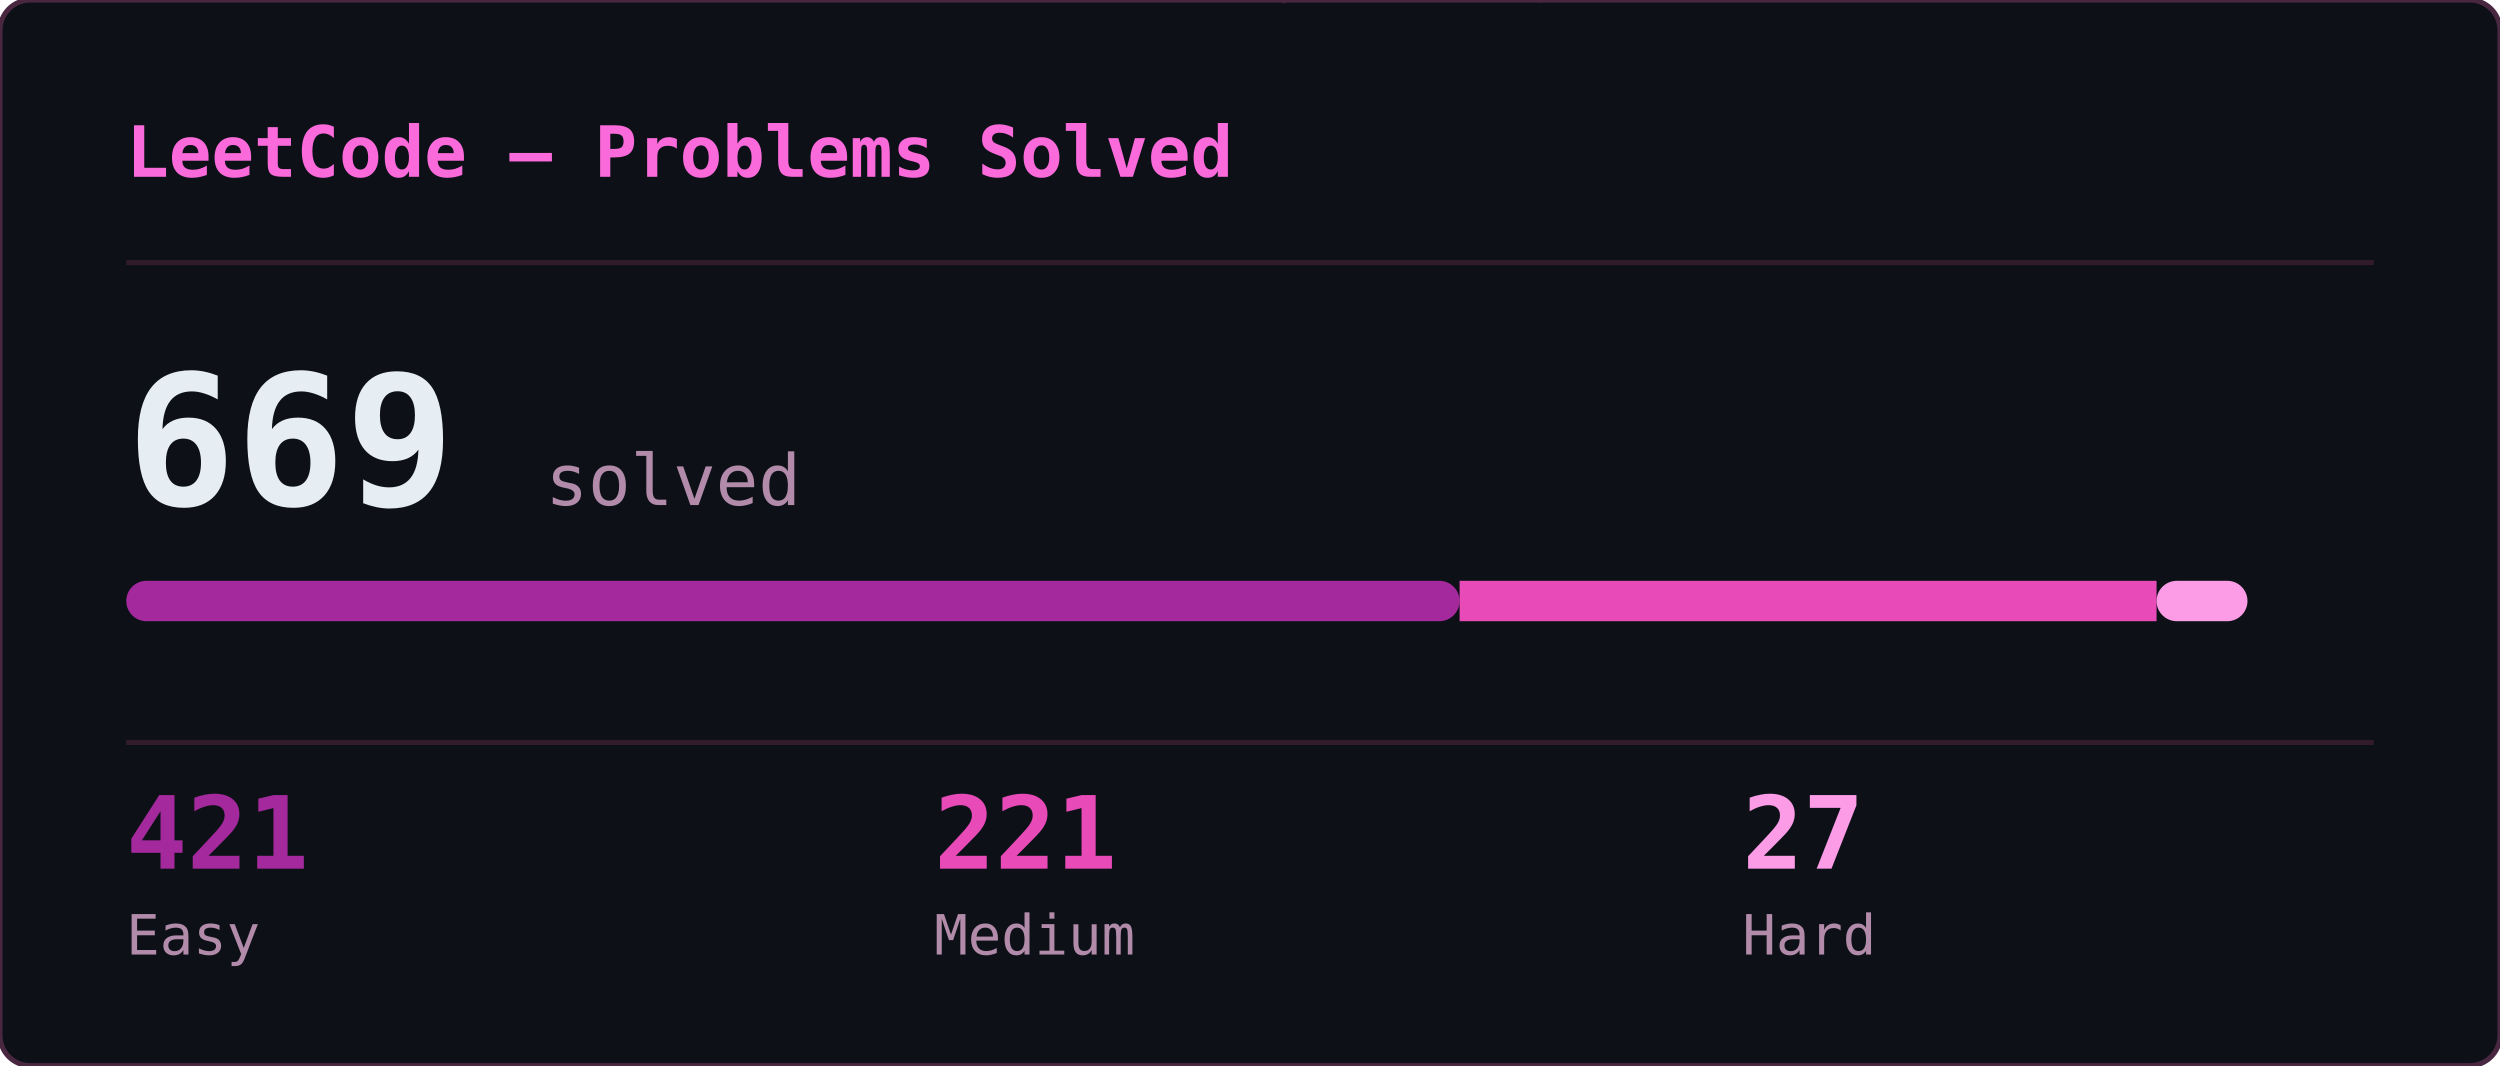
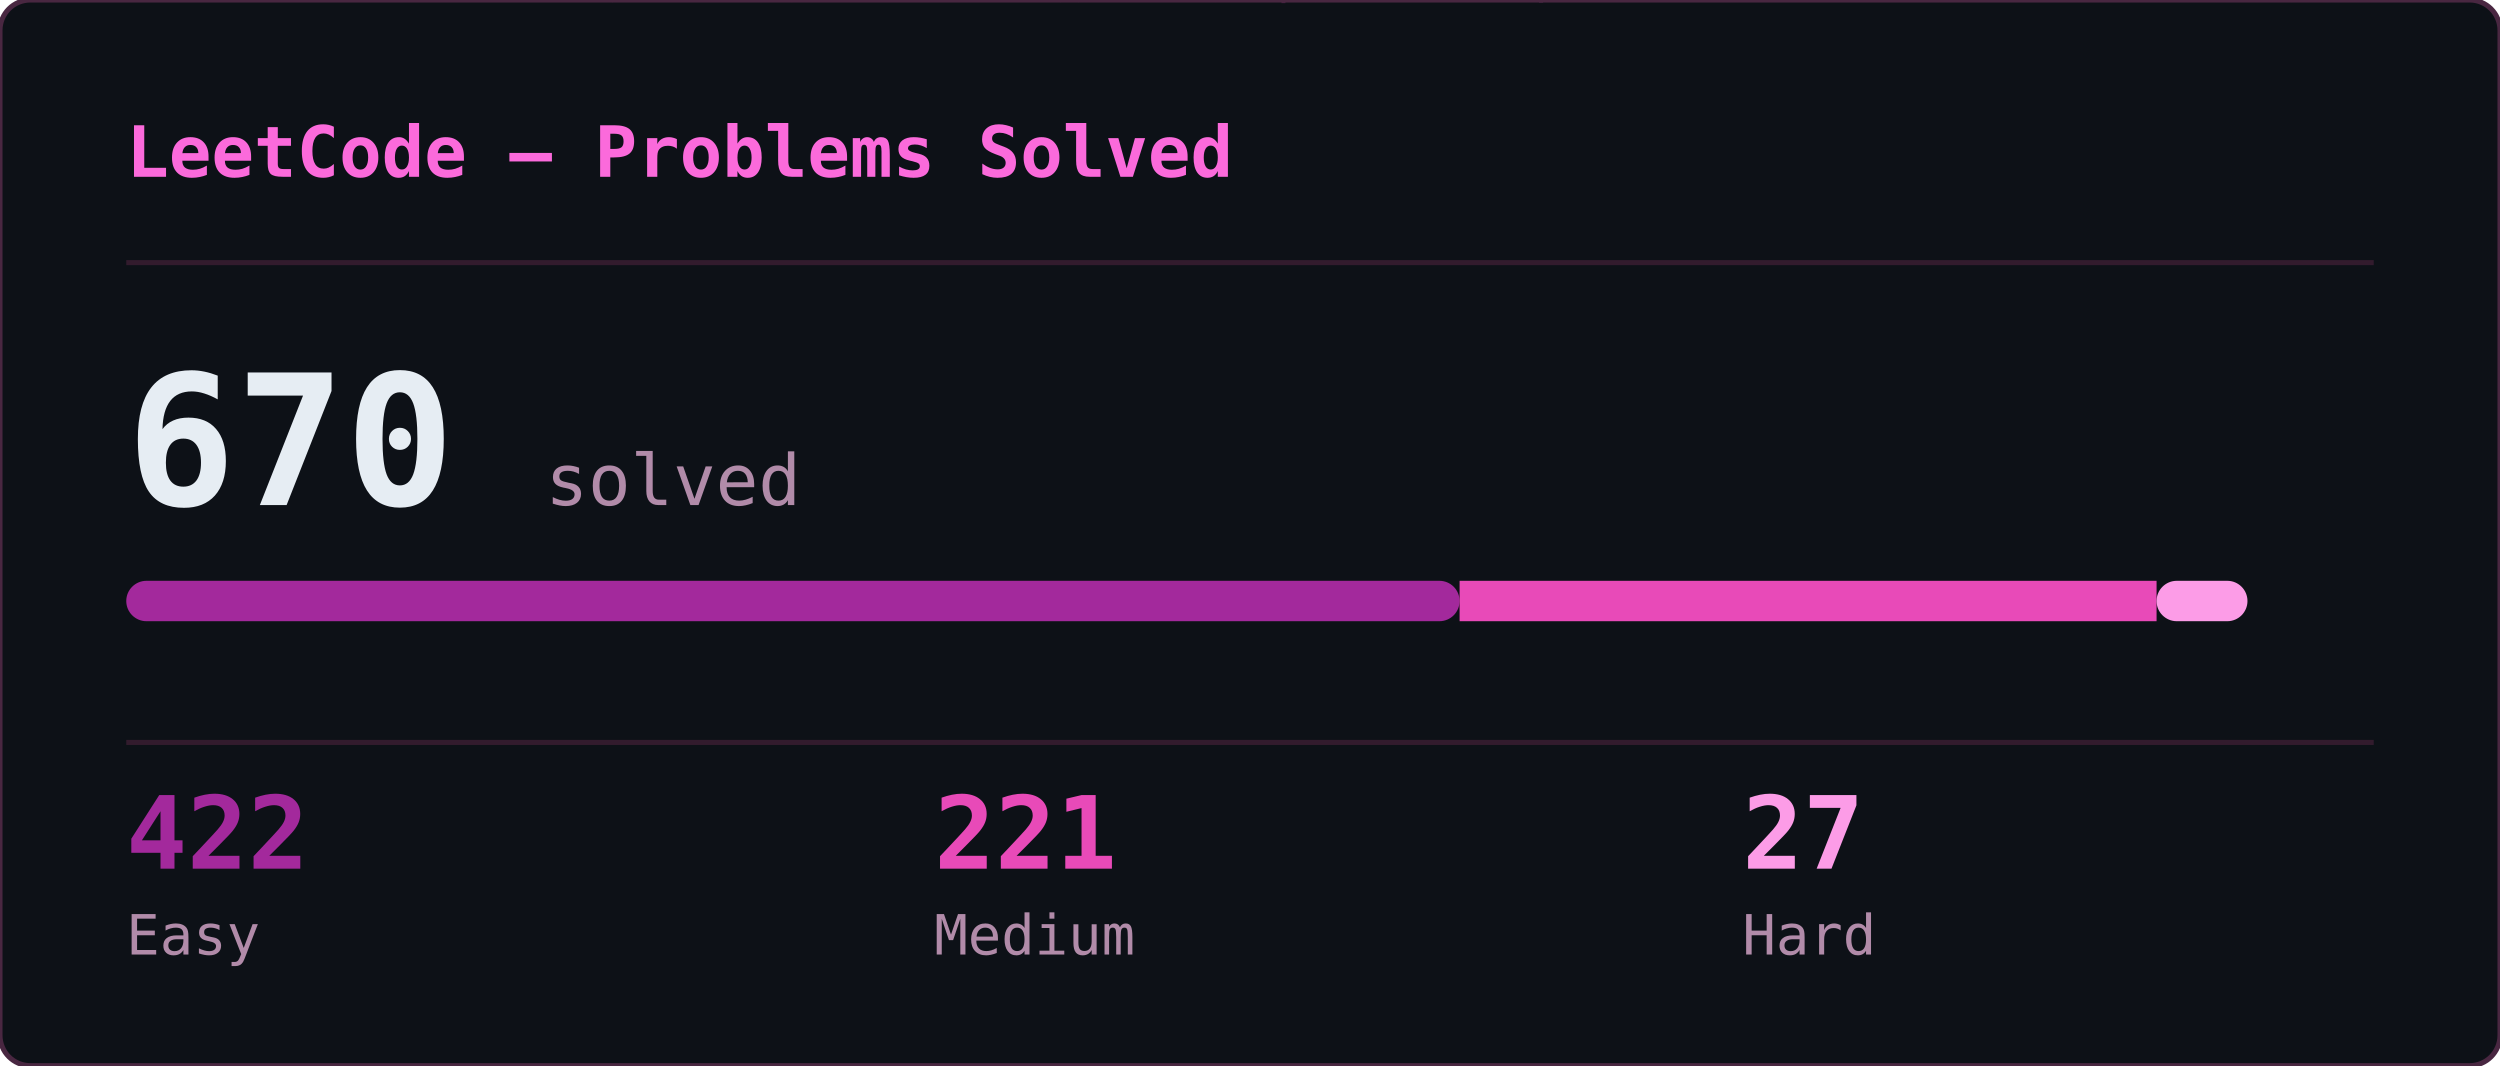
<svg xmlns="http://www.w3.org/2000/svg" width="495" height="211" viewBox="0 0 495 211">
  <defs>
    <clipPath id="lcs-clip">
      <rect width="495" height="211" rx="6" />
    </clipPath>
  </defs>
  <rect width="495" height="211" rx="6" fill="#0d1117" />
  <g clip-path="url(#lcs-clip)">
    <g opacity="0.22" font-family="monospace" font-size="12">
      <style>@keyframes lcs3{from{transform:translateY(-46px)}to{transform:translateY(225px)}}@keyframes lcs4{from{transform:translateY(-60px)}to{transform:translateY(225px)}}@keyframes lcs5{from{transform:translateY(-74px)}to{transform:translateY(225px)}}@keyframes lcs6{from{transform:translateY(-88px)}to{transform:translateY(225px)}}</style>
      <g fill="#ff4fd8" style="animation:lcs6 2.69s linear -0.69s infinite">
        <text x="420">ﾙ</text>
        <text x="420" y="-14" opacity=".86">ｲ</text>
        <text x="420" y="-28" opacity=".71">ｷ</text>
        <text x="420" y="-42" opacity=".57">ﾊ</text>
        <text x="420" y="-56" opacity=".43">0</text>
        <text x="420" y="-70" opacity=".29">ｮ</text>
        <text x="420" y="-84" opacity=".14">9</text>
      </g>
      <g fill="#ff4fd8" style="animation:lcs5 1.75s linear -1.51s infinite">
        <text x="336">ﾚ</text>
        <text x="336" y="-14" opacity=".83">ﾁ</text>
        <text x="336" y="-28" opacity=".67">ﾘ</text>
        <text x="336" y="-42" opacity=".5">ｬ</text>
        <text x="336" y="-56" opacity=".33">ｫ</text>
        <text x="336" y="-70" opacity=".17">ﾚ</text>
      </g>
      <g fill="#ff4fd8" style="animation:lcs3 1.99s linear -1.60s infinite">
        <text x="415">ﾇ</text>
        <text x="415" y="-14" opacity=".75">ﾘ</text>
        <text x="415" y="-28" opacity=".5">ﾃ</text>
        <text x="415" y="-42" opacity=".25">ｪ</text>
      </g>
      <g fill="#ff4fd8" style="animation:lcs4 2.61s linear -0.96s infinite">
        <text x="49">ﾖ</text>
        <text x="49" y="-14" opacity=".8">ｸ</text>
        <text x="49" y="-28" opacity=".6">ﾃ</text>
        <text x="49" y="-42" opacity=".4">ﾚ</text>
        <text x="49" y="-56" opacity=".2">ｹ</text>
      </g>
      <g fill="#ff4fd8" style="animation:lcs5 2.01s linear -0.20s infinite">
        <text x="206">ｺ</text>
        <text x="206" y="-14" opacity=".83">ﾓ</text>
        <text x="206" y="-28" opacity=".67">2</text>
        <text x="206" y="-42" opacity=".5">1</text>
        <text x="206" y="-56" opacity=".33">ﾇ</text>
        <text x="206" y="-70" opacity=".17">0</text>
      </g>
      <g fill="#ff4fd8" style="animation:lcs6 2.32s linear -1.25s infinite">
        <text x="266">8</text>
        <text x="266" y="-14" opacity=".86">ﾄ</text>
        <text x="266" y="-28" opacity=".71">ﾀ</text>
        <text x="266" y="-42" opacity=".57">ﾛ</text>
        <text x="266" y="-56" opacity=".43">ｨ</text>
        <text x="266" y="-70" opacity=".29">ﾑ</text>
        <text x="266" y="-84" opacity=".14">ﾉ</text>
      </g>
      <g fill="#ff4fd8" style="animation:lcs5 2.63s linear -0.12s infinite">
        <text x="155">ﾅ</text>
        <text x="155" y="-14" opacity=".83">ｱ</text>
        <text x="155" y="-28" opacity=".67">ｲ</text>
        <text x="155" y="-42" opacity=".5">ｾ</text>
        <text x="155" y="-56" opacity=".33">ｵ</text>
        <text x="155" y="-70" opacity=".17">8</text>
      </g>
      <g fill="#ff4fd8" style="animation:lcs5 1.86s linear -1.72s infinite">
        <text x="16">ﾙ</text>
        <text x="16" y="-14" opacity=".83">ｮ</text>
        <text x="16" y="-28" opacity=".67">ｺ</text>
        <text x="16" y="-42" opacity=".5">ｸ</text>
        <text x="16" y="-56" opacity=".33">ｺ</text>
        <text x="16" y="-70" opacity=".17">ｬ</text>
      </g>
      <g fill="#ff4fd8" style="animation:lcs4 1.91s linear -1.50s infinite">
        <text x="366">ﾇ</text>
        <text x="366" y="-14" opacity=".8">ﾑ</text>
        <text x="366" y="-28" opacity=".6">ﾚ</text>
        <text x="366" y="-42" opacity=".4">ﾄ</text>
        <text x="366" y="-56" opacity=".2">8</text>
      </g>
      <g fill="#ff4fd8" style="animation:lcs4 1.94s linear -0.57s infinite">
        <text x="461">ﾉ</text>
        <text x="461" y="-14" opacity=".8">3</text>
        <text x="461" y="-28" opacity=".6">ｽ</text>
        <text x="461" y="-42" opacity=".4">ﾚ</text>
        <text x="461" y="-56" opacity=".2">ｿ</text>
      </g>
      <g fill="#ff4fd8" style="animation:lcs6 3.08s linear -1.24s infinite">
        <text x="181">ﾓ</text>
        <text x="181" y="-14" opacity=".86">ｲ</text>
        <text x="181" y="-28" opacity=".71">ﾅ</text>
        <text x="181" y="-42" opacity=".57">ﾍ</text>
        <text x="181" y="-56" opacity=".43">ｫ</text>
        <text x="181" y="-70" opacity=".29">ｷ</text>
        <text x="181" y="-84" opacity=".14">ﾒ</text>
      </g>
      <g fill="#ff4fd8" style="animation:lcs3 2.74s linear -2.40s infinite">
        <text x="302">ﾈ</text>
        <text x="302" y="-14" opacity=".75">ﾚ</text>
        <text x="302" y="-28" opacity=".5">ｴ</text>
        <text x="302" y="-42" opacity=".25">ｩ</text>
      </g>
      <g fill="#ff4fd8" style="animation:lcs3 2.65s linear -2.42s infinite">
        <text x="73">8</text>
        <text x="73" y="-14" opacity=".75">1</text>
        <text x="73" y="-28" opacity=".5">7</text>
        <text x="73" y="-42" opacity=".25">ﾂ</text>
      </g>
      <g fill="#ff4fd8" style="animation:lcs3 2.69s linear -1.91s infinite">
        <text x="124">ｵ</text>
        <text x="124" y="-14" opacity=".75">5</text>
        <text x="124" y="-28" opacity=".5">ｧ</text>
        <text x="124" y="-42" opacity=".25">ｪ</text>
      </g>
      <g fill="#ff4fd8" style="animation:lcs3 1.77s linear -0.93s infinite">
        <text x="248">ｼ</text>
        <text x="248" y="-14" opacity=".75">ﾆ</text>
        <text x="248" y="-28" opacity=".5">ﾕ</text>
        <text x="248" y="-42" opacity=".25">ｽ</text>
      </g>
      <g fill="#ff4fd8" style="animation:lcs6 2.55s linear -0.18s infinite">
        <text x="16">ﾎ</text>
        <text x="16" y="-14" opacity=".86">ﾚ</text>
        <text x="16" y="-28" opacity=".71">1</text>
        <text x="16" y="-42" opacity=".57">ﾓ</text>
        <text x="16" y="-56" opacity=".43">0</text>
        <text x="16" y="-70" opacity=".29">ﾀ</text>
        <text x="16" y="-84" opacity=".14">ﾜ</text>
      </g>
      <g fill="#ff4fd8" style="animation:lcs4 1.94s linear -1.69s infinite">
        <text x="234">ﾋ</text>
        <text x="234" y="-14" opacity=".8">ｶ</text>
        <text x="234" y="-28" opacity=".6">ｽ</text>
        <text x="234" y="-42" opacity=".4">ﾎ</text>
        <text x="234" y="-56" opacity=".2">ｯ</text>
      </g>
      <g fill="#ff4fd8" style="animation:lcs3 1.62s linear -0.17s infinite">
        <text x="119">ｳ</text>
        <text x="119" y="-14" opacity=".75">0</text>
        <text x="119" y="-28" opacity=".5">ﾒ</text>
        <text x="119" y="-42" opacity=".25">ﾋ</text>
      </g>
      <g fill="#ff4fd8" style="animation:lcs5 2.87s linear -1.24s infinite">
        <text x="121">3</text>
        <text x="121" y="-14" opacity=".83">ﾝ</text>
        <text x="121" y="-28" opacity=".67">ｶ</text>
        <text x="121" y="-42" opacity=".5">ﾎ</text>
        <text x="121" y="-56" opacity=".33">ﾒ</text>
        <text x="121" y="-70" opacity=".17">6</text>
      </g>
      <g fill="#ff4fd8" style="animation:lcs5 2.35s linear -1.00s infinite">
        <text x="248">0</text>
        <text x="248" y="-14" opacity=".83">ｻ</text>
        <text x="248" y="-28" opacity=".67">ﾈ</text>
        <text x="248" y="-42" opacity=".5">ｱ</text>
        <text x="248" y="-56" opacity=".33">ﾂ</text>
        <text x="248" y="-70" opacity=".17">ｪ</text>
      </g>
      <g fill="#ff4fd8" style="animation:lcs5 2.40s linear -1.34s infinite">
        <text x="415">2</text>
        <text x="415" y="-14" opacity=".83">ﾏ</text>
        <text x="415" y="-28" opacity=".67">ｴ</text>
        <text x="415" y="-42" opacity=".5">ｼ</text>
        <text x="415" y="-56" opacity=".33">ﾌ</text>
        <text x="415" y="-70" opacity=".17">ﾀ</text>
      </g>
      <g fill="#ff4fd8" style="animation:lcs6 3.16s linear -2.21s infinite">
        <text x="165">ﾚ</text>
        <text x="165" y="-14" opacity=".86">ﾏ</text>
        <text x="165" y="-28" opacity=".71">ｭ</text>
        <text x="165" y="-42" opacity=".57">8</text>
        <text x="165" y="-56" opacity=".43">ﾅ</text>
        <text x="165" y="-70" opacity=".29">5</text>
        <text x="165" y="-84" opacity=".14">ﾖ</text>
      </g>
      <g fill="#ff4fd8" style="animation:lcs5 2.15s linear -0.32s infinite">
        <text x="480">7</text>
        <text x="480" y="-14" opacity=".83">ﾌ</text>
        <text x="480" y="-28" opacity=".67">ｪ</text>
        <text x="480" y="-42" opacity=".5">ﾜ</text>
        <text x="480" y="-56" opacity=".33">ﾋ</text>
        <text x="480" y="-70" opacity=".17">ﾂ</text>
      </g>
      <g fill="#ff4fd8" style="animation:lcs6 2.04s linear -1.62s infinite">
        <text x="147">ﾄ</text>
        <text x="147" y="-14" opacity=".86">ｼ</text>
        <text x="147" y="-28" opacity=".71">ﾝ</text>
        <text x="147" y="-42" opacity=".57">ｮ</text>
        <text x="147" y="-56" opacity=".43">ｫ</text>
        <text x="147" y="-70" opacity=".29">2</text>
        <text x="147" y="-84" opacity=".14">0</text>
      </g>
      <g fill="#ff4fd8" style="animation:lcs5 2.87s linear -0.24s infinite">
        <text x="237">ﾏ</text>
        <text x="237" y="-14" opacity=".83">ﾃ</text>
        <text x="237" y="-28" opacity=".67">ﾙ</text>
        <text x="237" y="-42" opacity=".5">ｳ</text>
        <text x="237" y="-56" opacity=".33">ｾ</text>
        <text x="237" y="-70" opacity=".17">ﾑ</text>
      </g>
      <g fill="#ff4fd8" style="animation:lcs5 2.97s linear -1.16s infinite">
        <text x="258">ｻ</text>
        <text x="258" y="-14" opacity=".83">ﾈ</text>
        <text x="258" y="-28" opacity=".67">ﾔ</text>
        <text x="258" y="-42" opacity=".5">ｸ</text>
        <text x="258" y="-56" opacity=".33">ﾄ</text>
        <text x="258" y="-70" opacity=".17">ﾒ</text>
      </g>
      <g fill="#ff4fd8" style="animation:lcs4 2.16s linear -0.26s infinite">
        <text x="169">ﾇ</text>
        <text x="169" y="-14" opacity=".8">ﾂ</text>
        <text x="169" y="-28" opacity=".6">ｷ</text>
        <text x="169" y="-42" opacity=".4">ｧ</text>
        <text x="169" y="-56" opacity=".2">0</text>
      </g>
      <g fill="#ff4fd8" style="animation:lcs6 3.18s linear -0.08s infinite">
        <text x="308">ｶ</text>
        <text x="308" y="-14" opacity=".86">ﾔ</text>
        <text x="308" y="-28" opacity=".71">2</text>
        <text x="308" y="-42" opacity=".57">ﾂ</text>
        <text x="308" y="-56" opacity=".43">ﾂ</text>
        <text x="308" y="-70" opacity=".29">ﾄ</text>
        <text x="308" y="-84" opacity=".14">ﾊ</text>
      </g>
      <g fill="#ff4fd8" style="animation:lcs3 2.67s linear -0.33s infinite">
        <text x="211">ﾘ</text>
        <text x="211" y="-14" opacity=".75">ﾁ</text>
        <text x="211" y="-28" opacity=".5">ｫ</text>
        <text x="211" y="-42" opacity=".25">ｲ</text>
      </g>
      <g fill="#ff4fd8" style="animation:lcs5 2.83s linear -1.20s infinite">
        <text x="364">ｴ</text>
        <text x="364" y="-14" opacity=".83">ﾛ</text>
        <text x="364" y="-28" opacity=".67">ﾂ</text>
        <text x="364" y="-42" opacity=".5">1</text>
        <text x="364" y="-56" opacity=".33">ﾕ</text>
        <text x="364" y="-70" opacity=".17">ﾍ</text>
      </g>
      <g fill="#ff4fd8" style="animation:lcs5 1.82s linear -1.21s infinite">
        <text x="80">ﾝ</text>
        <text x="80" y="-14" opacity=".83">ﾛ</text>
        <text x="80" y="-28" opacity=".67">ﾍ</text>
        <text x="80" y="-42" opacity=".5">ﾕ</text>
        <text x="80" y="-56" opacity=".33">ﾏ</text>
        <text x="80" y="-70" opacity=".17">ﾄ</text>
      </g>
      <g fill="#ff4fd8" style="animation:lcs5 2.83s linear -2.13s infinite">
        <text x="452">ｱ</text>
        <text x="452" y="-14" opacity=".83">ﾔ</text>
        <text x="452" y="-28" opacity=".67">ﾎ</text>
        <text x="452" y="-42" opacity=".5">ﾁ</text>
        <text x="452" y="-56" opacity=".33">ｾ</text>
        <text x="452" y="-70" opacity=".17">7</text>
      </g>
      <g fill="#ff4fd8" style="animation:lcs4 1.67s linear -0.73s infinite">
        <text x="211">ｪ</text>
        <text x="211" y="-14" opacity=".8">ﾆ</text>
        <text x="211" y="-28" opacity=".6">ﾜ</text>
        <text x="211" y="-42" opacity=".4">ﾆ</text>
        <text x="211" y="-56" opacity=".2">ｼ</text>
      </g>
      <g fill="#ff4fd8" style="animation:lcs3 1.94s linear -0.83s infinite">
        <text x="208">ﾌ</text>
        <text x="208" y="-14" opacity=".75">ｯ</text>
        <text x="208" y="-28" opacity=".5">ﾘ</text>
        <text x="208" y="-42" opacity=".25">0</text>
      </g>
      <g fill="#ff4fd8" style="animation:lcs5 1.86s linear -0.22s infinite">
        <text x="280">ﾋ</text>
        <text x="280" y="-14" opacity=".83">ｯ</text>
        <text x="280" y="-28" opacity=".67">ﾔ</text>
        <text x="280" y="-42" opacity=".5">ﾋ</text>
        <text x="280" y="-56" opacity=".33">3</text>
        <text x="280" y="-70" opacity=".17">ｫ</text>
      </g>
      <g fill="#ff4fd8" style="animation:lcs5 2.77s linear -1.15s infinite">
        <text x="442">ｽ</text>
        <text x="442" y="-14" opacity=".83">ﾑ</text>
        <text x="442" y="-28" opacity=".67">3</text>
        <text x="442" y="-42" opacity=".5">ｺ</text>
        <text x="442" y="-56" opacity=".33">ｱ</text>
        <text x="442" y="-70" opacity=".17">ﾘ</text>
      </g>
      <g fill="#ff4fd8" style="animation:lcs5 3.11s linear -1.59s infinite">
        <text x="251">ｨ</text>
        <text x="251" y="-14" opacity=".83">ﾍ</text>
        <text x="251" y="-28" opacity=".67">ﾉ</text>
        <text x="251" y="-42" opacity=".5">1</text>
        <text x="251" y="-56" opacity=".33">8</text>
        <text x="251" y="-70" opacity=".17">0</text>
      </g>
      <g fill="#ff4fd8" style="animation:lcs4 1.61s linear -1.55s infinite">
        <text x="179">ｽ</text>
        <text x="179" y="-14" opacity=".8">ｯ</text>
        <text x="179" y="-28" opacity=".6">ｮ</text>
        <text x="179" y="-42" opacity=".4">ﾕ</text>
        <text x="179" y="-56" opacity=".2">ﾔ</text>
      </g>
    </g>
  </g>
  <rect width="495" height="211" rx="6" fill="none" stroke="#492741" stroke-width="1" />
  <text x="25" y="35" font-family="monospace" font-size="14" font-weight="600" fill="#fb6adb">LeetCode — Problems Solved</text>
  <line x1="25" y1="52" x2="470" y2="52" stroke="#321b2d" stroke-width="1" />
-   <text x="25" y="100" font-family="monospace" font-size="36" font-weight="700" fill="#e6edf3">669</text>
+   <text x="25" y="100" font-family="monospace" font-size="36" font-weight="700" fill="#e6edf3">670</text>
  <text x="108" y="100" font-family="monospace" font-size="14" fill="#b18ba9">solved</text>
  <rect x="25" y="115" width="264" height="8" rx="4" fill="#a3299c" />
  <rect x="289" y="115" width="138" height="8" fill="#e84ab8" />
  <rect x="427" y="115" width="18" height="8" rx="4" fill="#fc9ce7" />
  <line x1="25" y1="147" x2="470" y2="147" stroke="#321b2d" stroke-width="1" />
-   <text x="25" y="172" font-family="monospace" font-size="20" font-weight="700" fill="#a3299c">421</text>
+   <text x="25" y="172" font-family="monospace" font-size="20" font-weight="700" fill="#a3299c">422</text>
  <text x="25" y="189" font-family="monospace" font-size="11" fill="#b18ba9">Easy</text>
  <text x="185" y="172" font-family="monospace" font-size="20" font-weight="700" fill="#e84ab8">221</text>
  <text x="185" y="189" font-family="monospace" font-size="11" fill="#b18ba9">Medium</text>
  <text x="345" y="172" font-family="monospace" font-size="20" font-weight="700" fill="#fc9ce7">27</text>
  <text x="345" y="189" font-family="monospace" font-size="11" fill="#b18ba9">Hard</text>
</svg>
